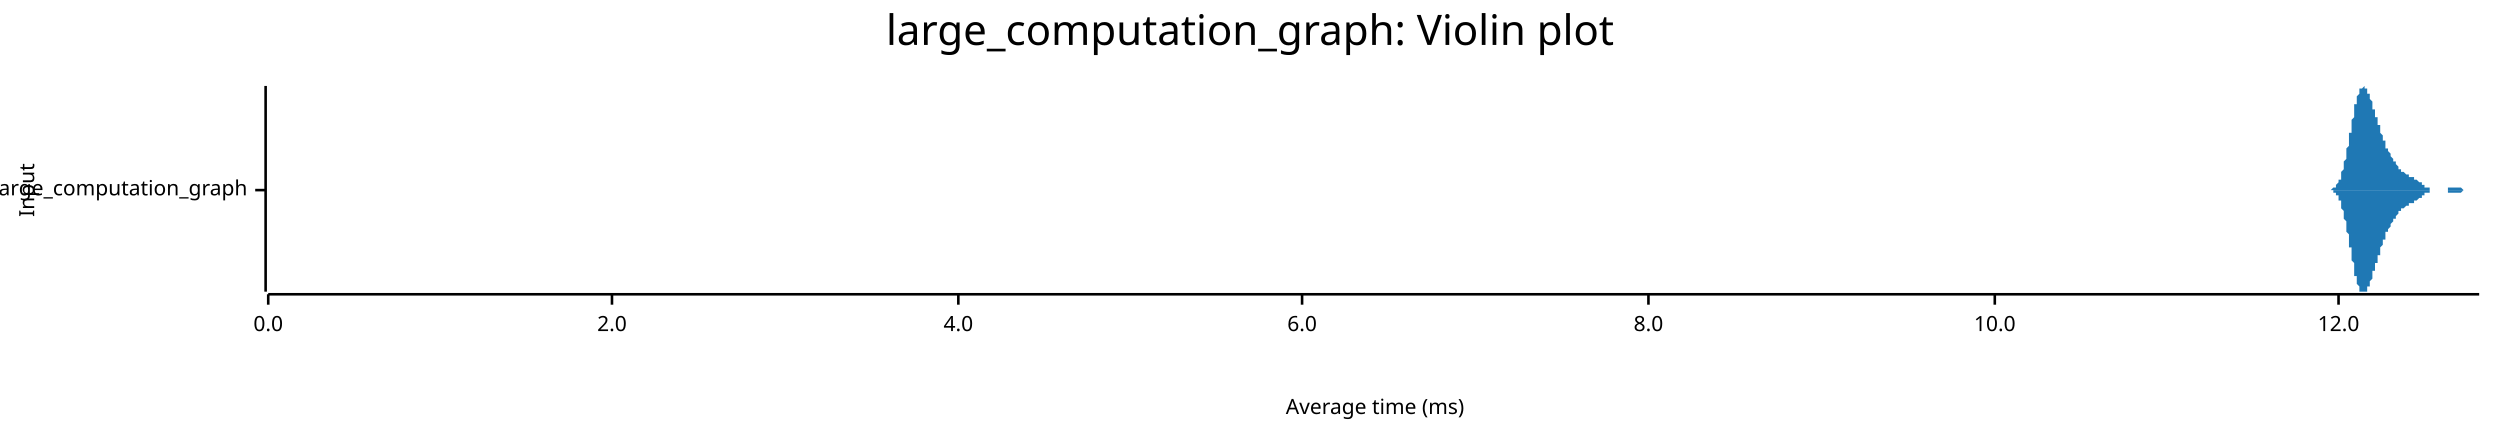
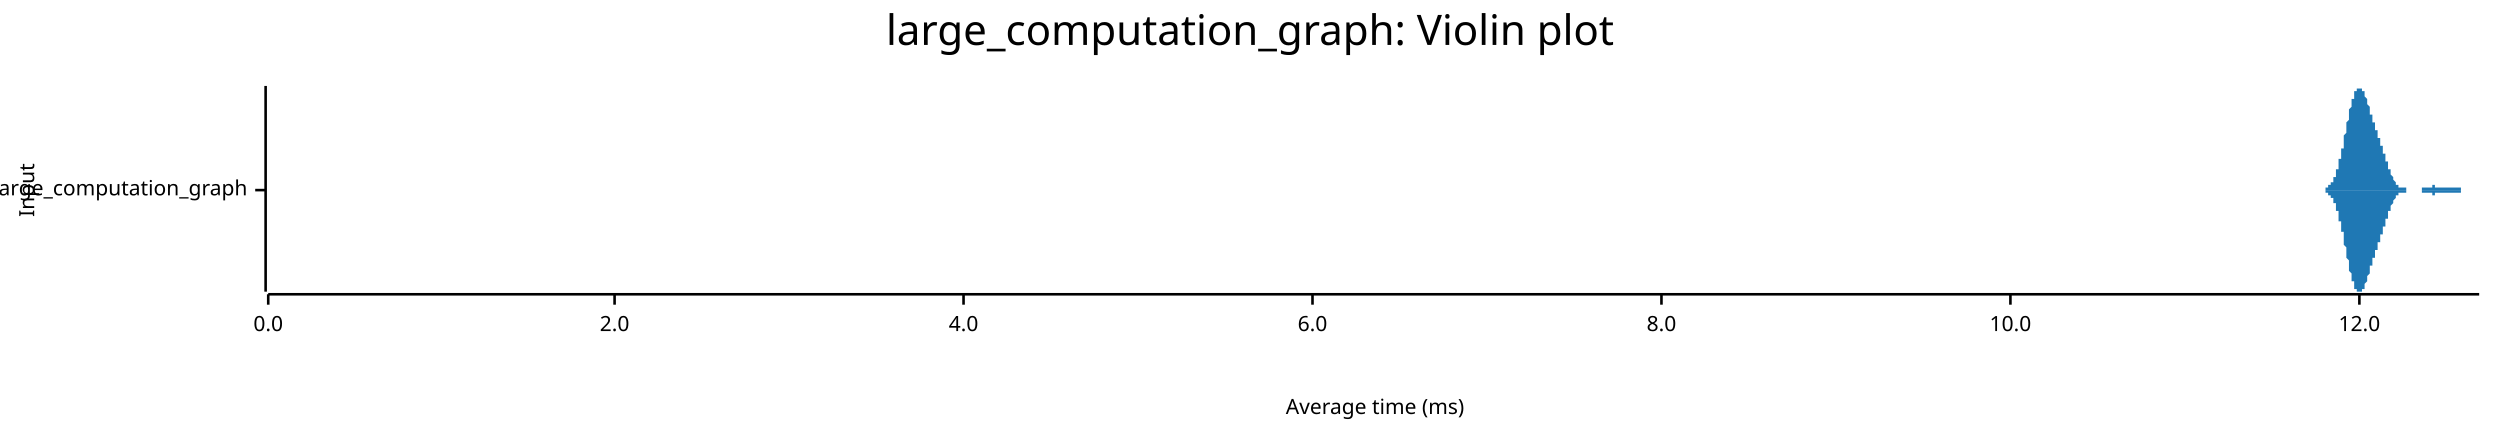
<svg xmlns="http://www.w3.org/2000/svg" width="960" height="168" viewBox="0 0 960 168">
  <text x="480" y="5" dy="0.76em" text-anchor="middle" font-family="sans-serif" font-size="16.129" opacity="1" fill="#000000">
large_computation_graph: Violin plot
</text>
  <text x="7" y="73" dy="0.76em" text-anchor="middle" font-family="sans-serif" font-size="8.065" opacity="1" fill="#000000" transform="rotate(270, 7, 73)">
Input
</text>
  <text x="528" y="161" dy="-0.5ex" text-anchor="middle" font-family="sans-serif" font-size="8.065" opacity="1" fill="#000000">
Average time (ms)
</text>
  <polyline fill="none" opacity="1" stroke="#000000" stroke-width="1" points="102,33 102,112 " />
  <text x="95" y="73" dy="0.5ex" text-anchor="end" font-family="sans-serif" font-size="8.065" opacity="1" fill="#000000">
large_computation_graph
</text>
  <polyline fill="none" opacity="1" stroke="#000000" stroke-width="1" points="98,73 102,73 " />
  <polyline fill="none" opacity="1" stroke="#000000" stroke-width="1" points="103,113 952,113 " />
  <text x="103" y="121" dy="0.76em" text-anchor="middle" font-family="sans-serif" font-size="8.065" opacity="1" fill="#000000">
0.0
</text>
  <polyline fill="none" opacity="1" stroke="#000000" stroke-width="1" points="103,113 103,117 " />
-   <text x="235" y="121" dy="0.76em" text-anchor="middle" font-family="sans-serif" font-size="8.065" opacity="1" fill="#000000">
+   <text x="236" y="121" dy="0.76em" text-anchor="middle" font-family="sans-serif" font-size="8.065" opacity="1" fill="#000000">
2.0
</text>
-   <polyline fill="none" opacity="1" stroke="#000000" stroke-width="1" points="235,113 235,117 " />
-   <text x="368" y="121" dy="0.76em" text-anchor="middle" font-family="sans-serif" font-size="8.065" opacity="1" fill="#000000">
+   <polyline fill="none" opacity="1" stroke="#000000" stroke-width="1" points="236,113 236,117 " />
+   <text x="370" y="121" dy="0.76em" text-anchor="middle" font-family="sans-serif" font-size="8.065" opacity="1" fill="#000000">
4.0
</text>
-   <polyline fill="none" opacity="1" stroke="#000000" stroke-width="1" points="368,113 368,117 " />
-   <text x="500" y="121" dy="0.76em" text-anchor="middle" font-family="sans-serif" font-size="8.065" opacity="1" fill="#000000">
+   <polyline fill="none" opacity="1" stroke="#000000" stroke-width="1" points="370,113 370,117 " />
+   <text x="504" y="121" dy="0.76em" text-anchor="middle" font-family="sans-serif" font-size="8.065" opacity="1" fill="#000000">
6.0
</text>
-   <polyline fill="none" opacity="1" stroke="#000000" stroke-width="1" points="500,113 500,117 " />
-   <text x="633" y="121" dy="0.76em" text-anchor="middle" font-family="sans-serif" font-size="8.065" opacity="1" fill="#000000">
+   <polyline fill="none" opacity="1" stroke="#000000" stroke-width="1" points="504,113 504,117 " />
+   <text x="638" y="121" dy="0.76em" text-anchor="middle" font-family="sans-serif" font-size="8.065" opacity="1" fill="#000000">
8.0
</text>
-   <polyline fill="none" opacity="1" stroke="#000000" stroke-width="1" points="633,113 633,117 " />
-   <text x="766" y="121" dy="0.76em" text-anchor="middle" font-family="sans-serif" font-size="8.065" opacity="1" fill="#000000">
+   <polyline fill="none" opacity="1" stroke="#000000" stroke-width="1" points="638,113 638,117 " />
+   <text x="772" y="121" dy="0.76em" text-anchor="middle" font-family="sans-serif" font-size="8.065" opacity="1" fill="#000000">
10.0
</text>
-   <polyline fill="none" opacity="1" stroke="#000000" stroke-width="1" points="766,113 766,117 " />
-   <text x="898" y="121" dy="0.76em" text-anchor="middle" font-family="sans-serif" font-size="8.065" opacity="1" fill="#000000">
+   <polyline fill="none" opacity="1" stroke="#000000" stroke-width="1" points="772,113 772,117 " />
+   <text x="906" y="121" dy="0.76em" text-anchor="middle" font-family="sans-serif" font-size="8.065" opacity="1" fill="#000000">
12.0
</text>
-   <polyline fill="none" opacity="1" stroke="#000000" stroke-width="1" points="898,113 898,117 " />
-   <polygon opacity="1" fill="#1F78B4" points="893,73 894,73 894,73 894,73 894,73 894,73 894,73 894,73 894,73 894,73 895,73 895,73 895,73 895,73 895,73 895,73 895,73 895,73 896,72 896,72 896,72 896,72 896,72 896,72 896,72 896,72 896,72 897,72 897,72 897,72 897,71 897,71 897,71 897,71 897,71 897,71 898,70 898,70 898,70 898,70 898,70 898,69 898,69 898,69 899,69 899,68 899,68 899,68 899,67 899,67 899,67 899,66 899,66 900,65 900,65 900,64 900,64 900,63 900,63 900,62 900,62 901,61 901,61 901,60 901,60 901,59 901,58 901,58 901,57 901,57 902,56 902,55 902,55 902,54 902,53 902,53 902,52 902,51 903,51 903,50 903,49 903,49 903,48 903,47 903,47 903,46 903,46 904,45 904,44 904,44 904,43 904,43 904,42 904,41 904,41 904,40 905,40 905,39 905,39 905,38 905,38 905,38 905,37 905,37 906,36 906,36 906,36 906,36 906,35 906,35 906,35 906,35 906,34 907,34 907,34 907,34 907,34 907,34 907,34 907,34 907,34 908,33 908,34 908,34 908,34 908,34 908,34 908,34 908,34 908,34 909,34 909,34 909,35 909,35 909,35 909,35 909,35 909,36 909,36 910,36 910,36 910,37 910,37 910,37 910,38 910,38 910,38 911,39 911,39 911,39 911,40 911,40 911,40 911,41 911,41 911,42 912,42 912,42 912,43 912,43 912,43 912,44 912,44 912,45 913,45 913,45 913,46 913,46 913,47 913,47 913,47 913,48 913,48 914,48 914,49 914,49 914,50 914,50 914,50 914,51 914,51 914,51 915,52 915,52 915,52 915,53 915,53 915,53 915,54 915,54 916,54 916,55 916,55 916,55 916,55 916,56 916,56 916,56 916,57 917,57 917,57 917,57 917,58 917,58 917,58 917,58 917,58 918,59 918,59 918,59 918,59 918,60 918,60 918,60 918,60 918,60 919,61 919,61 919,61 919,61 919,61 919,62 919,62 919,62 919,62 920,62 920,62 920,63 920,63 920,63 920,63 920,63 920,63 921,64 921,64 921,64 921,64 921,64 921,64 921,64 921,65 921,65 922,65 922,65 922,65 922,65 922,65 922,65 922,66 922,66 923,66 923,66 923,66 923,66 923,66 923,66 923,66 923,66 923,66 924,67 924,67 924,67 924,67 924,67 924,67 924,67 924,67 924,67 925,67 925,67 925,67 925,67 925,67 925,67 925,67 925,68 926,68 926,68 926,68 926,68 926,68 926,68 926,68 926,68 926,68 927,68 927,68 927,68 927,68 927,68 927,69 927,69 927,69 928,69 928,69 928,69 928,69 928,69 928,69 928,69 928,69 928,69 929,70 929,70 929,70 929,70 929,70 929,70 929,70 929,70 930,70 930,70 930,71 930,71 930,71 930,71 930,71 930,71 930,71 931,71 931,71 931,71 931,71 931,72 931,72 931,72 931,72 931,72 932,72 932,72 932,72 932,72 932,72 932,72 932,72 932,72 933,72 933,72 933,72 933,72 933,72 933,73 933,73 933,73 933,73 934,73 934,73 934,73 934,73 934,73 934,73 934,73 934,73 935,73 935,73 935,73 935,73 935,73 935,73 935,73 935,73 935,73 936,73 936,73 936,73 936,73 936,73 936,73 936,73 936,73 936,73 937,73 937,73 937,73 937,73 937,73 937,73 937,73 937,73 938,73 938,73 938,73 938,73 938,73 938,73 938,73 938,73 938,73 939,73 939,73 939,73 939,73 939,73 939,73 939,73 939,73 940,73 940,73 940,73 940,72 940,72 940,72 940,72 940,72 940,72 941,72 941,72 941,72 941,72 941,72 941,72 941,72 941,72 941,72 942,72 942,72 942,72 942,72 942,72 942,72 942,72 942,72 943,72 943,72 943,72 943,72 943,72 943,72 943,72 943,72 943,72 944,72 944,72 944,72 944,72 944,72 944,72 944,72 944,72 945,72 945,72 945,72 945,72 945,72 945,72 945,72 945,72 945,72 946,73 946,73 946,73 946,73 946,73 946,73 946,73 946,73 946,73 947,73 947,73 947,73 947,73 947,73 947,73 947,73 947,73 948,73 948,73 948,73 948,73 948,73 948,73 948,73 948,73 948,73 949,73 949,73 949,73 949,73 949,73 949,73 949,73 949,73 950,73 950,73 950,73 950,73 950,73 950,73 950,73 950,73 950,73 951,73 951,73 951,73 951,73 951,73 951,73 951,73 951,73 952,73 952,73 893,73 " />
-   <polygon opacity="1" fill="#1F78B4" points="893,73 894,73 894,73 894,73 894,73 894,73 894,73 894,73 894,73 894,73 895,73 895,73 895,73 895,73 895,73 895,73 895,73 895,73 896,73 896,74 896,74 896,74 896,74 896,74 896,74 896,74 896,74 897,74 897,74 897,74 897,75 897,75 897,75 897,75 897,75 897,75 898,75 898,76 898,76 898,76 898,76 898,77 898,77 898,77 899,77 899,78 899,78 899,78 899,79 899,79 899,79 899,80 899,80 900,81 900,81 900,82 900,82 900,83 900,83 900,84 900,84 901,85 901,85 901,86 901,86 901,87 901,88 901,88 901,89 901,89 902,90 902,91 902,91 902,92 902,93 902,93 902,94 902,95 903,95 903,96 903,97 903,97 903,98 903,99 903,99 903,100 903,100 904,101 904,102 904,102 904,103 904,103 904,104 904,105 904,105 904,106 905,106 905,107 905,107 905,108 905,108 905,108 905,109 905,109 906,110 906,110 906,110 906,110 906,111 906,111 906,111 906,111 906,112 907,112 907,112 907,112 907,112 907,112 907,112 907,112 907,112 908,112 908,112 908,112 908,112 908,112 908,112 908,112 908,112 908,112 909,112 909,112 909,111 909,111 909,111 909,111 909,111 909,110 909,110 910,110 910,110 910,109 910,109 910,109 910,108 910,108 910,108 911,107 911,107 911,107 911,106 911,106 911,106 911,105 911,105 911,104 912,104 912,104 912,103 912,103 912,103 912,102 912,102 912,101 913,101 913,101 913,100 913,100 913,99 913,99 913,99 913,98 913,98 914,98 914,97 914,97 914,96 914,96 914,96 914,95 914,95 914,95 915,94 915,94 915,94 915,93 915,93 915,93 915,92 915,92 916,92 916,91 916,91 916,91 916,91 916,90 916,90 916,90 916,89 917,89 917,89 917,89 917,88 917,88 917,88 917,88 917,88 918,87 918,87 918,87 918,87 918,86 918,86 918,86 918,86 918,86 919,85 919,85 919,85 919,85 919,85 919,84 919,84 919,84 919,84 920,84 920,84 920,83 920,83 920,83 920,83 920,83 920,83 921,82 921,82 921,82 921,82 921,82 921,82 921,82 921,81 921,81 922,81 922,81 922,81 922,81 922,81 922,81 922,80 922,80 923,80 923,80 923,80 923,80 923,80 923,80 923,80 923,80 923,80 924,79 924,79 924,79 924,79 924,79 924,79 924,79 924,79 924,79 925,79 925,79 925,79 925,79 925,79 925,79 925,79 925,78 926,78 926,78 926,78 926,78 926,78 926,78 926,78 926,78 926,78 927,78 927,78 927,78 927,78 927,78 927,77 927,77 927,77 928,77 928,77 928,77 928,77 928,77 928,77 928,77 928,77 928,77 929,76 929,76 929,76 929,76 929,76 929,76 929,76 929,76 930,76 930,76 930,75 930,75 930,75 930,75 930,75 930,75 930,75 931,75 931,75 931,75 931,75 931,74 931,74 931,74 931,74 931,74 932,74 932,74 932,74 932,74 932,74 932,74 932,74 932,74 933,74 933,74 933,74 933,74 933,74 933,73 933,73 933,73 933,73 934,73 934,73 934,73 934,73 934,73 934,73 934,73 934,73 935,73 935,73 935,73 935,73 935,73 935,73 935,73 935,73 935,73 936,73 936,73 936,73 936,73 936,73 936,73 936,73 936,73 936,73 937,73 937,73 937,73 937,73 937,73 937,73 937,73 937,73 938,73 938,73 938,73 938,73 938,73 938,73 938,73 938,73 938,73 939,73 939,73 939,73 939,73 939,73 939,73 939,73 939,73 940,73 940,73 940,73 940,74 940,74 940,74 940,74 940,74 940,74 941,74 941,74 941,74 941,74 941,74 941,74 941,74 941,74 941,74 942,74 942,74 942,74 942,74 942,74 942,74 942,74 942,74 943,74 943,74 943,74 943,74 943,74 943,74 943,74 943,74 943,74 944,74 944,74 944,74 944,74 944,74 944,74 944,74 944,74 945,74 945,74 945,74 945,74 945,74 945,74 945,74 945,74 945,74 946,73 946,73 946,73 946,73 946,73 946,73 946,73 946,73 946,73 947,73 947,73 947,73 947,73 947,73 947,73 947,73 947,73 948,73 948,73 948,73 948,73 948,73 948,73 948,73 948,73 948,73 949,73 949,73 949,73 949,73 949,73 949,73 949,73 949,73 950,73 950,73 950,73 950,73 950,73 950,73 950,73 950,73 950,73 951,73 951,73 951,73 951,73 951,73 951,73 951,73 951,73 952,73 952,73 893,73 " />
+   <polyline fill="none" opacity="1" stroke="#000000" stroke-width="1" points="906,113 906,117 " />
+   <polygon opacity="1" fill="#1F78B4" points="889,73 889,73 889,73 889,73 889,73 889,73 890,73 890,73 890,73 890,73 890,73 890,73 890,73 890,73 891,73 891,73 891,73 891,73 891,73 891,73 891,73 891,73 892,73 892,73 892,73 892,73 892,73 892,73 892,73 892,73 893,73 893,72 893,72 893,72 893,72 893,72 893,72 893,72 894,72 894,72 894,72 894,72 894,72 894,71 894,71 894,71 895,71 895,71 895,71 895,71 895,70 895,70 895,70 895,70 896,70 896,69 896,69 896,69 896,69 896,68 896,68 896,68 897,68 897,67 897,67 897,67 897,66 897,66 897,65 897,65 898,65 898,64 898,64 898,63 898,63 898,62 898,62 898,61 899,61 899,60 899,60 899,59 899,59 899,58 899,58 899,57 900,57 900,56 900,55 900,55 900,54 900,53 900,53 900,52 901,51 901,51 901,50 901,50 901,49 901,48 901,48 901,47 902,46 902,46 902,45 902,44 902,44 902,43 902,43 902,42 903,41 903,41 903,40 903,40 903,39 903,39 903,38 904,38 904,37 904,37 904,37 904,36 904,36 904,36 904,35 905,35 905,35 905,35 905,34 905,34 905,34 905,34 905,34 906,34 906,34 906,34 906,33 906,33 906,34 906,34 906,34 907,34 907,34 907,34 907,34 907,34 907,34 907,35 907,35 908,35 908,35 908,36 908,36 908,36 908,37 908,37 908,37 909,38 909,38 909,38 909,39 909,39 909,39 909,40 909,40 910,41 910,41 910,41 910,42 910,42 910,43 910,43 910,44 911,44 911,44 911,45 911,45 911,46 911,46 911,46 911,47 912,47 912,48 912,48 912,48 912,49 912,49 912,50 912,50 913,50 913,51 913,51 913,51 913,52 913,52 913,53 913,53 914,53 914,54 914,54 914,54 914,55 914,55 914,56 914,56 915,56 915,57 915,57 915,57 915,58 915,58 915,59 915,59 916,59 916,60 916,60 916,61 916,61 916,61 916,62 916,62 917,62 917,63 917,63 917,64 917,64 917,64 917,65 917,65 918,65 918,66 918,66 918,66 918,67 918,67 918,67 918,67 919,68 919,68 919,68 919,68 919,69 919,69 919,69 919,69 920,70 920,70 920,70 920,70 920,70 920,70 920,71 920,71 921,71 921,71 921,71 921,71 921,71 921,71 921,71 921,72 922,72 922,72 922,72 922,72 922,72 922,72 922,72 922,72 923,72 923,72 923,72 923,72 923,72 923,72 923,72 923,72 924,72 924,73 924,73 924,73 924,73 924,73 924,73 924,73 925,73 925,73 925,73 925,73 925,73 925,73 925,73 925,73 926,73 926,73 926,73 926,73 926,73 926,73 926,73 926,73 927,73 927,73 927,73 927,73 927,73 927,73 927,73 928,73 928,73 928,73 928,73 928,73 928,73 928,73 928,73 929,73 929,73 929,73 929,73 929,73 929,73 929,73 929,73 930,73 930,73 930,73 930,73 930,73 930,72 930,72 930,72 931,72 931,72 931,72 931,72 931,72 931,72 931,72 931,72 932,72 932,72 932,72 932,72 932,72 932,72 932,72 932,72 933,72 933,72 933,72 933,72 933,72 933,72 933,72 933,72 934,72 934,72 934,72 934,71 934,71 934,71 934,71 934,71 935,71 935,71 935,71 935,71 935,71 935,71 935,71 935,72 936,72 936,72 936,72 936,72 936,72 936,72 936,72 936,72 937,72 937,72 937,72 937,72 937,72 937,72 937,72 937,72 938,72 938,72 938,72 938,72 938,72 938,72 938,72 938,72 939,72 939,72 939,72 939,72 939,72 939,72 939,72 939,72 940,72 940,72 940,72 940,72 940,72 940,72 940,72 940,72 941,72 941,72 941,72 941,72 941,72 941,72 941,72 941,72 942,72 942,72 942,72 942,72 942,72 942,72 942,72 942,72 943,72 943,72 943,72 943,72 943,72 943,72 943,72 943,72 944,72 944,72 944,72 944,72 944,72 944,72 944,72 944,72 945,72 945,72 945,72 945,72 945,72 945,72 945,72 945,73 946,73 946,73 946,73 946,73 946,73 946,73 946,73 946,73 947,73 947,73 947,73 947,73 947,73 947,73 947,73 947,73 948,73 948,73 948,73 948,73 948,73 948,73 948,73 948,73 949,73 949,73 949,73 949,73 949,73 949,73 949,73 949,73 950,73 950,73 950,73 950,73 950,73 950,73 950,73 950,73 951,73 951,73 951,73 951,73 951,73 951,73 951,73 952,73 952,73 889,73 " />
+   <polygon opacity="1" fill="#1F78B4" points="889,73 889,73 889,73 889,73 889,73 889,73 890,73 890,73 890,73 890,73 890,73 890,73 890,73 890,73 891,73 891,73 891,73 891,73 891,73 891,73 891,73 891,73 892,73 892,73 892,73 892,73 892,73 892,73 892,73 892,73 893,73 893,74 893,74 893,74 893,74 893,74 893,74 893,74 894,74 894,74 894,74 894,74 894,74 894,75 894,75 894,75 895,75 895,75 895,75 895,75 895,76 895,76 895,76 895,76 896,76 896,77 896,77 896,77 896,77 896,78 896,78 896,78 897,78 897,79 897,79 897,79 897,80 897,80 897,81 897,81 898,81 898,82 898,82 898,83 898,83 898,84 898,84 898,85 899,85 899,86 899,86 899,87 899,87 899,88 899,88 899,89 900,89 900,90 900,91 900,91 900,92 900,93 900,93 900,94 901,95 901,95 901,96 901,96 901,97 901,98 901,98 901,99 902,100 902,100 902,101 902,102 902,102 902,103 902,103 902,104 903,105 903,105 903,106 903,106 903,107 903,107 903,108 904,108 904,109 904,109 904,109 904,110 904,110 904,110 904,111 905,111 905,111 905,111 905,112 905,112 905,112 905,112 905,112 906,112 906,112 906,112 906,112 906,112 906,112 906,112 906,112 907,112 907,112 907,112 907,112 907,112 907,112 907,111 907,111 908,111 908,111 908,110 908,110 908,110 908,109 908,109 908,109 909,108 909,108 909,108 909,107 909,107 909,107 909,106 909,106 910,105 910,105 910,105 910,104 910,104 910,103 910,103 910,102 911,102 911,102 911,101 911,101 911,100 911,100 911,100 911,99 912,99 912,98 912,98 912,98 912,97 912,97 912,96 912,96 913,96 913,95 913,95 913,95 913,94 913,94 913,93 913,93 914,93 914,92 914,92 914,92 914,91 914,91 914,90 914,90 915,90 915,89 915,89 915,89 915,88 915,88 915,87 915,87 916,87 916,86 916,86 916,85 916,85 916,85 916,84 916,84 917,84 917,83 917,83 917,82 917,82 917,82 917,81 917,81 918,81 918,80 918,80 918,80 918,79 918,79 918,79 918,79 919,78 919,78 919,78 919,78 919,77 919,77 919,77 919,77 920,76 920,76 920,76 920,76 920,76 920,76 920,75 920,75 921,75 921,75 921,75 921,75 921,75 921,75 921,75 921,74 922,74 922,74 922,74 922,74 922,74 922,74 922,74 922,74 923,74 923,74 923,74 923,74 923,74 923,74 923,74 923,74 924,74 924,73 924,73 924,73 924,73 924,73 924,73 924,73 925,73 925,73 925,73 925,73 925,73 925,73 925,73 925,73 926,73 926,73 926,73 926,73 926,73 926,73 926,73 926,73 927,73 927,73 927,73 927,73 927,73 927,73 927,73 928,73 928,73 928,73 928,73 928,73 928,73 928,73 928,73 929,73 929,73 929,73 929,73 929,73 929,73 929,73 929,73 930,73 930,73 930,73 930,73 930,73 930,74 930,74 930,74 931,74 931,74 931,74 931,74 931,74 931,74 931,74 931,74 932,74 932,74 932,74 932,74 932,74 932,74 932,74 932,74 933,74 933,74 933,74 933,74 933,74 933,74 933,74 933,74 934,74 934,74 934,74 934,75 934,75 934,75 934,75 934,75 935,75 935,75 935,75 935,75 935,75 935,75 935,75 935,74 936,74 936,74 936,74 936,74 936,74 936,74 936,74 936,74 937,74 937,74 937,74 937,74 937,74 937,74 937,74 937,74 938,74 938,74 938,74 938,74 938,74 938,74 938,74 938,74 939,74 939,74 939,74 939,74 939,74 939,74 939,74 939,74 940,74 940,74 940,74 940,74 940,74 940,74 940,74 940,74 941,74 941,74 941,74 941,74 941,74 941,74 941,74 941,74 942,74 942,74 942,74 942,74 942,74 942,74 942,74 942,74 943,74 943,74 943,74 943,74 943,74 943,74 943,74 943,74 944,74 944,74 944,74 944,74 944,74 944,74 944,74 944,74 945,74 945,74 945,74 945,74 945,74 945,74 945,74 945,73 946,73 946,73 946,73 946,73 946,73 946,73 946,73 946,73 947,73 947,73 947,73 947,73 947,73 947,73 947,73 947,73 948,73 948,73 948,73 948,73 948,73 948,73 948,73 948,73 949,73 949,73 949,73 949,73 949,73 949,73 949,73 949,73 950,73 950,73 950,73 950,73 950,73 950,73 950,73 950,73 951,73 951,73 951,73 951,73 951,73 951,73 951,73 952,73 952,73 889,73 " />
</svg>
